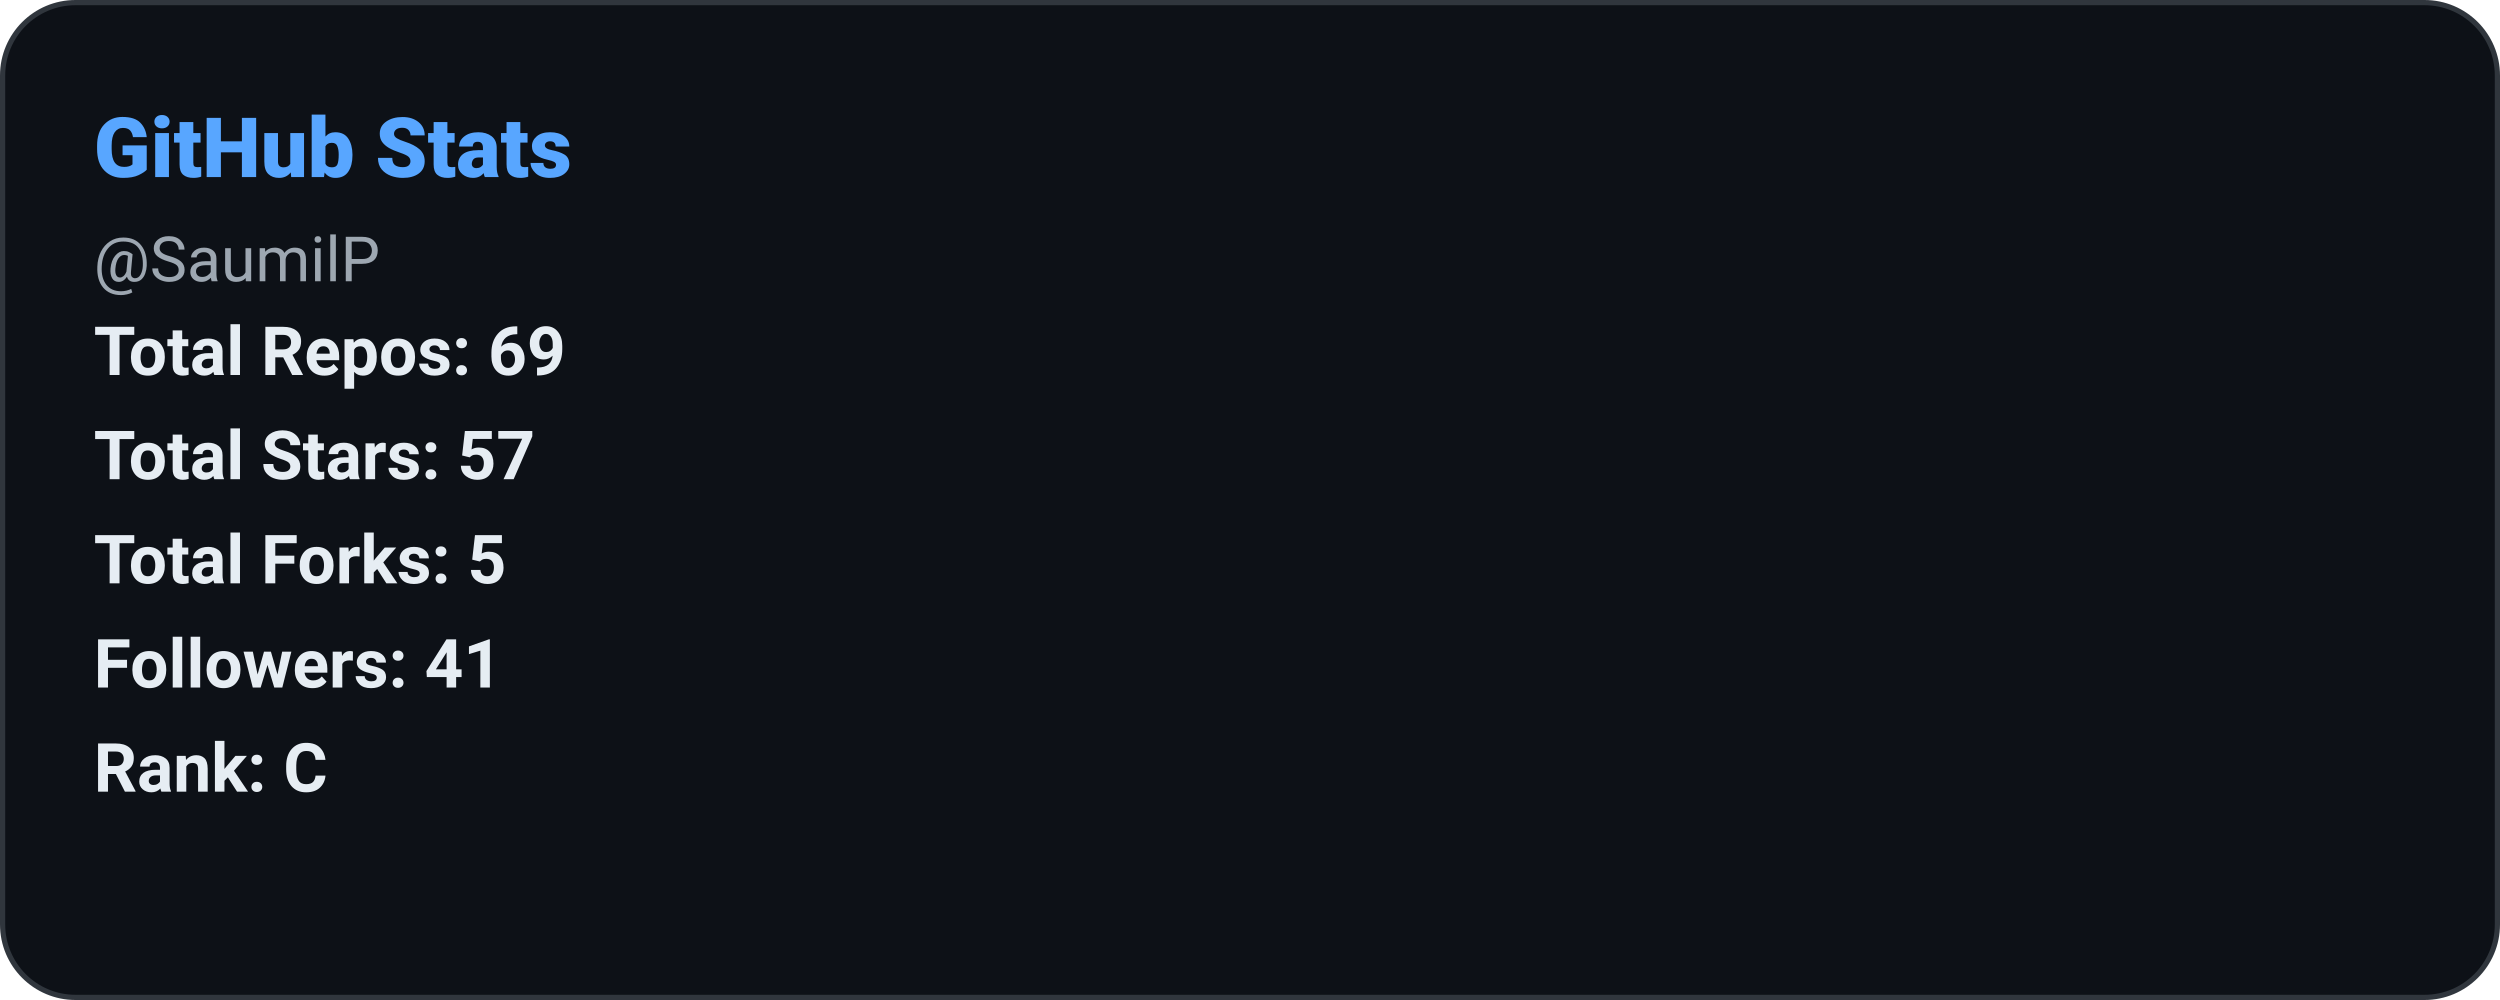
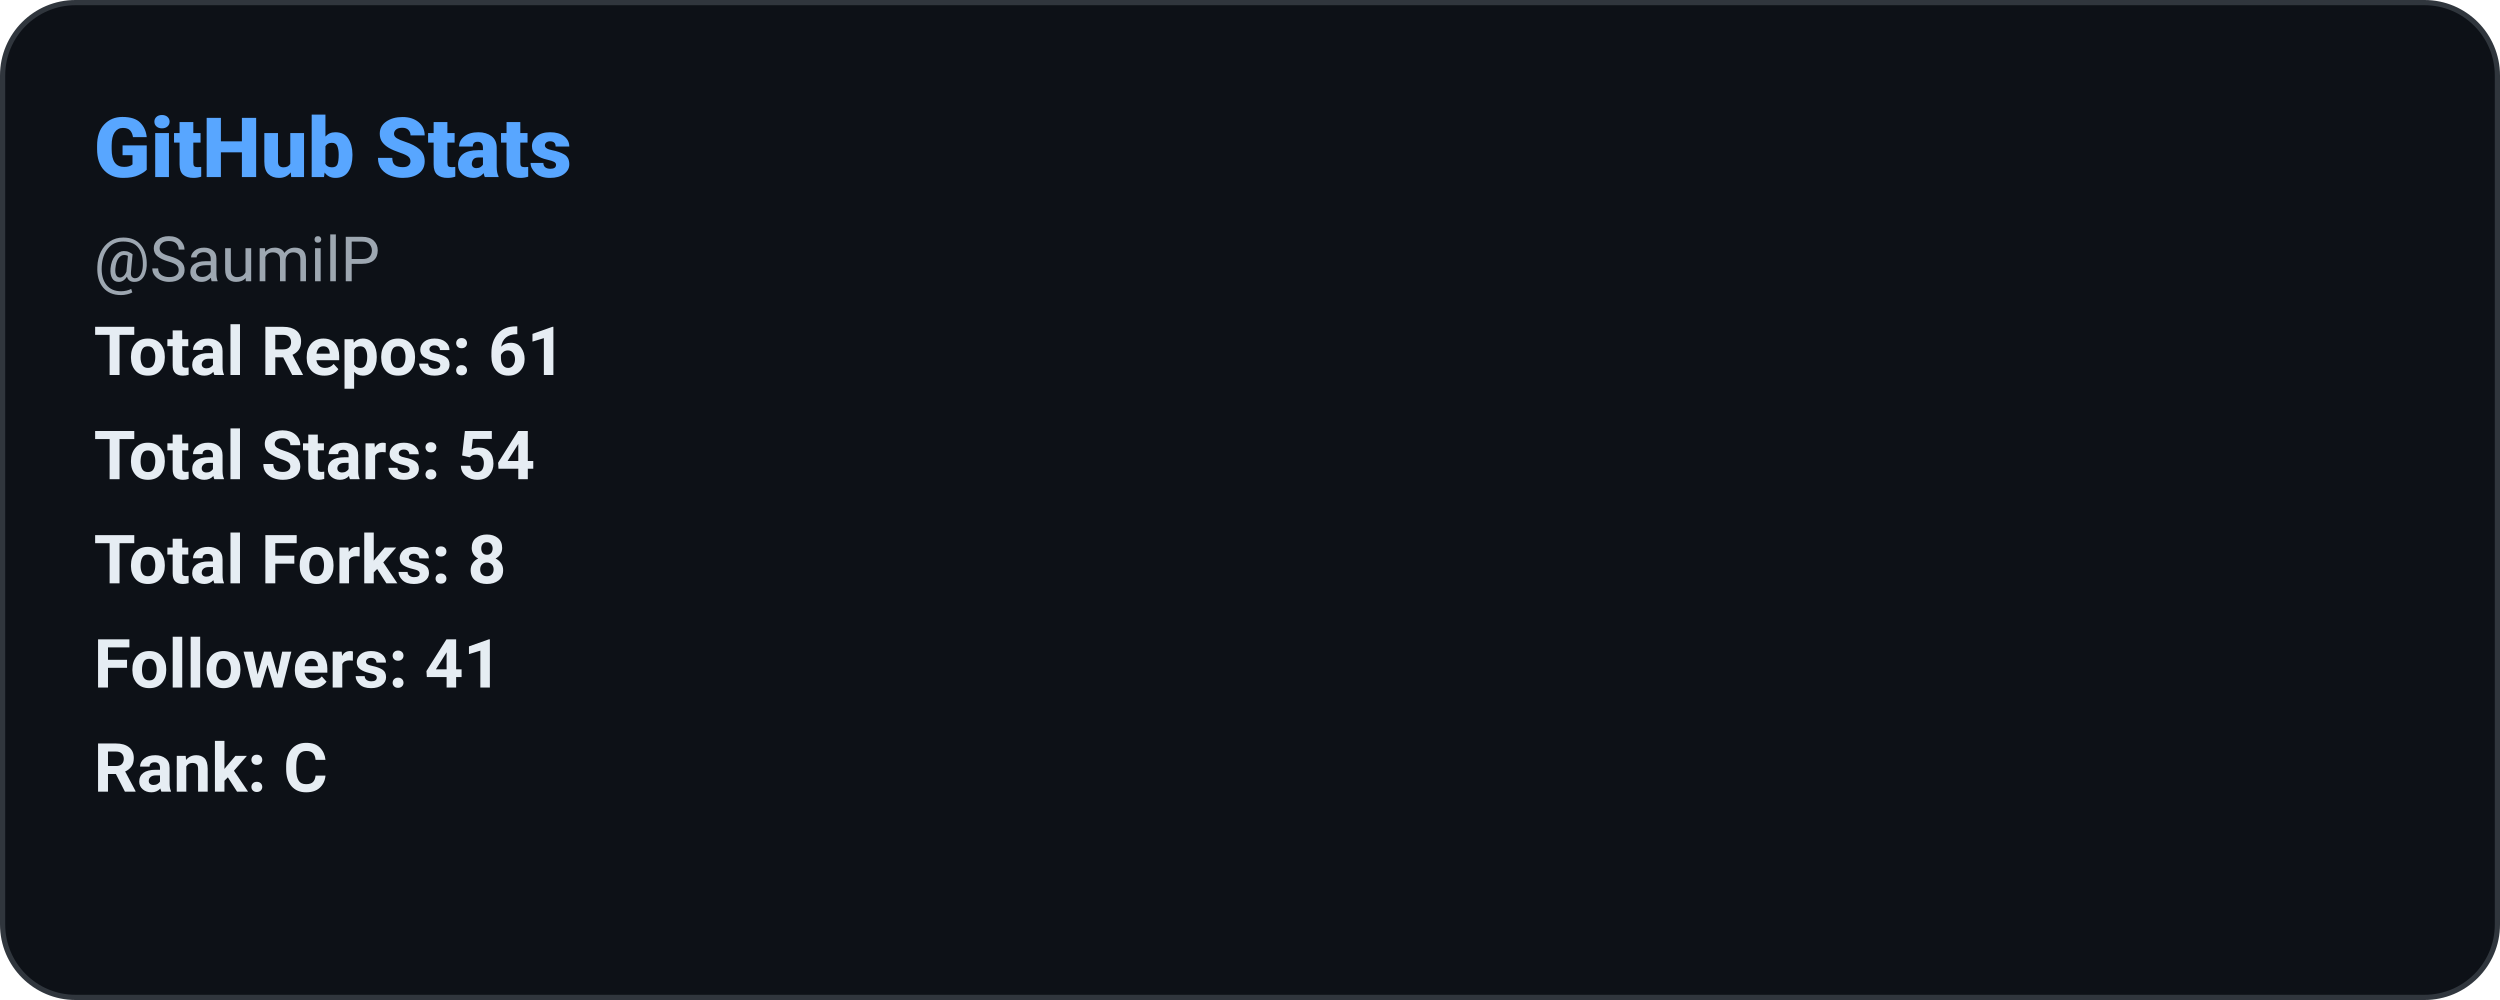
<svg xmlns="http://www.w3.org/2000/svg" width="480" height="192" role="img" aria-label="GitHub Stats: SaumilP">
  <defs>
    <style>
      
      @keyframes ghstatsGrow { from { transform: scaleX(0); } to { transform: scaleX(1); } }
      .ghstats-bar-fill { transform-box: fill-box; transform-origin: left center; animation: ghstatsGrow 900ms cubic-bezier(.2,.8,.2,1) both; }
      @media (prefers-reduced-motion: reduce) { .ghstats-bar-fill { animation: none; } }
    
    </style>
  </defs>
  <rect x="0.5" y="0.5" width="479" height="191" rx="14" fill="#0d1117" stroke="#30363d" stroke-width="1" />
  <text x="18" y="34" fill="#58a6ff" font-size="16" font-weight="800" font-family="ui-sans-serif,system-ui,-apple-system,Segoe UI,Roboto,Helvetica,Arial">GitHub Stats</text>
  <text x="18" y="54" fill="#9da7b1" font-size="12" font-weight="400" font-family="ui-sans-serif,system-ui,-apple-system,Segoe UI,Roboto,Helvetica,Arial">@SaumilP</text>
-   <text x="18" y="72" fill="#e6edf3" font-size="13" font-weight="600" font-family="ui-sans-serif,system-ui,-apple-system,Segoe UI,Roboto,Helvetica,Arial">Total Repos: 69</text>
-   <text x="18" y="92" fill="#e6edf3" font-size="13" font-weight="600" font-family="ui-sans-serif,system-ui,-apple-system,Segoe UI,Roboto,Helvetica,Arial">Total Stars: 57</text>
-   <text x="18" y="112" fill="#e6edf3" font-size="13" font-weight="600" font-family="ui-sans-serif,system-ui,-apple-system,Segoe UI,Roboto,Helvetica,Arial">Total Forks: 5</text>
+   <text x="18" y="72" fill="#e6edf3" font-size="13" font-weight="600" font-family="ui-sans-serif,system-ui,-apple-system,Segoe UI,Roboto,Helvetica,Arial">Total Repos: 61</text>
+   <text x="18" y="92" fill="#e6edf3" font-size="13" font-weight="600" font-family="ui-sans-serif,system-ui,-apple-system,Segoe UI,Roboto,Helvetica,Arial">Total Stars: 54</text>
+   <text x="18" y="112" fill="#e6edf3" font-size="13" font-weight="600" font-family="ui-sans-serif,system-ui,-apple-system,Segoe UI,Roboto,Helvetica,Arial">Total Forks: 8</text>
  <text x="18" y="132" fill="#e6edf3" font-size="13" font-weight="600" font-family="ui-sans-serif,system-ui,-apple-system,Segoe UI,Roboto,Helvetica,Arial">Followers: 41</text>
  <text x="18" y="152" fill="#e6edf3" font-size="13" font-weight="600" font-family="ui-sans-serif,system-ui,-apple-system,Segoe UI,Roboto,Helvetica,Arial">Rank: C</text>
</svg>
